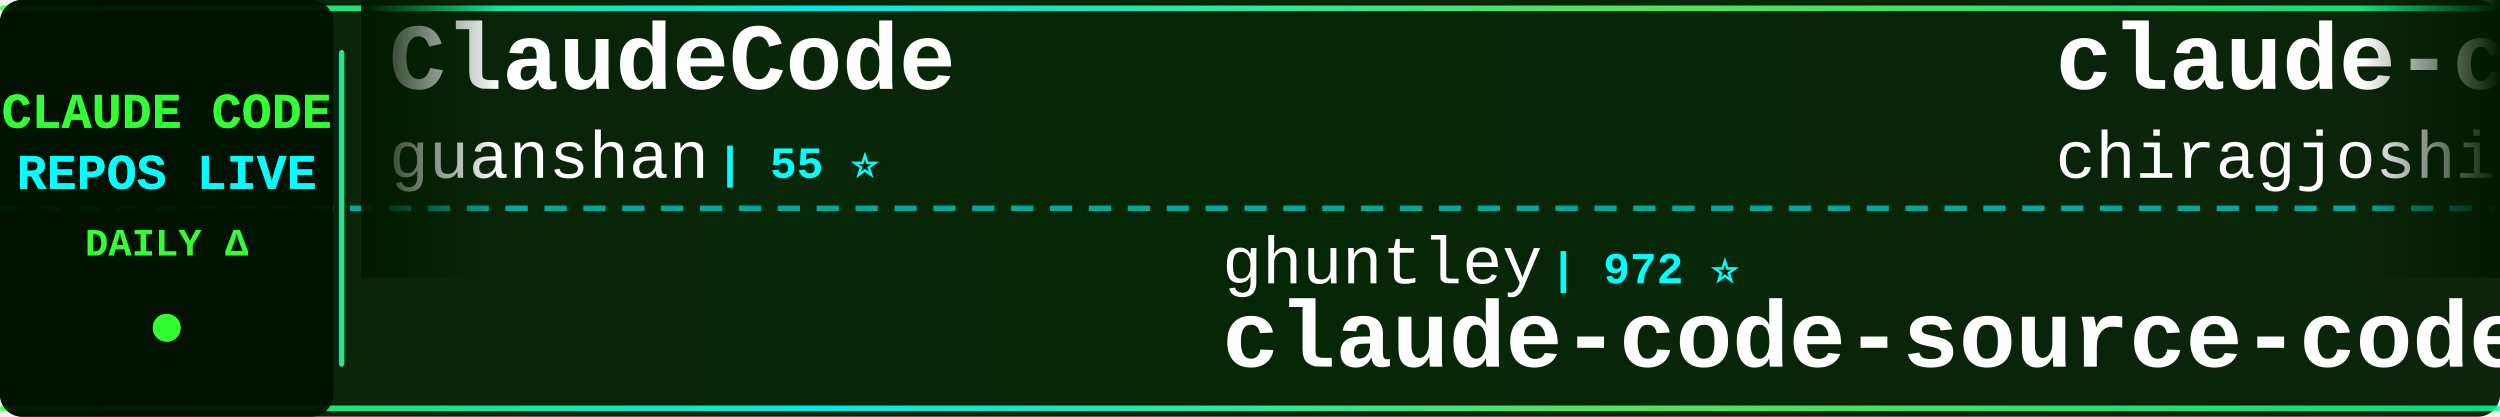
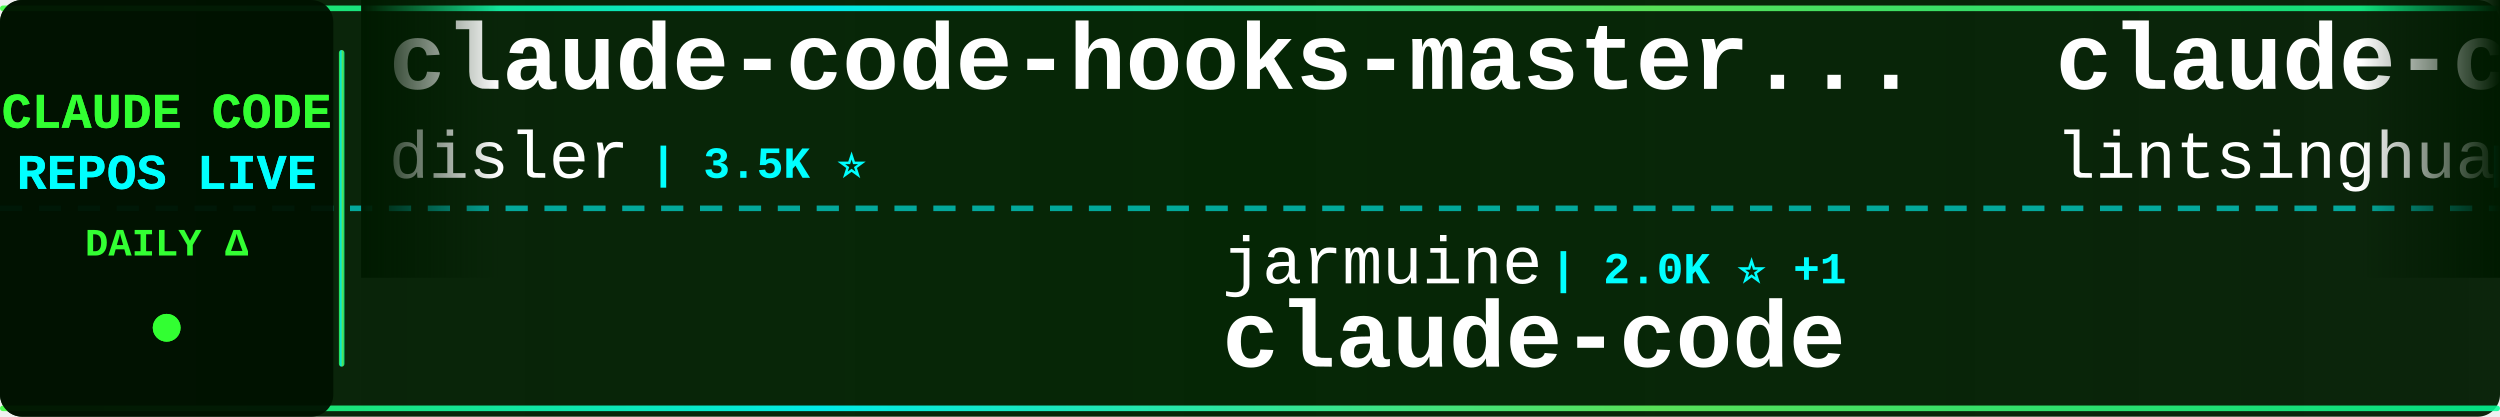
<svg xmlns="http://www.w3.org/2000/svg" width="900" height="150">
  <defs>
    <linearGradient id="tickerBg" x1="0%" y1="0%" x2="100%" y2="0%">
      <stop offset="0%" style="stop-color:#001a00;stop-opacity:0.95" />
      <stop offset="50%" style="stop-color:#002200;stop-opacity:0.98" />
      <stop offset="100%" style="stop-color:#001a00;stop-opacity:0.95" />
    </linearGradient>
    <linearGradient id="borderGrad" x1="0%" y1="0%" x2="100%" y2="0%">
      <stop offset="0%" style="stop-color:#33ff33;stop-opacity:0.85">
        <animate attributeName="stop-opacity" values="0.85;1;0.85" dur="2s" repeatCount="indefinite" />
      </stop>
      <stop offset="33%" style="stop-color:#00ffff;stop-opacity:0.9">
        <animate attributeName="stop-opacity" values="0.9;1;0.9" dur="2.2s" repeatCount="indefinite" />
      </stop>
      <stop offset="66%" style="stop-color:#66ff66;stop-opacity:0.85">
        <animate attributeName="stop-opacity" values="0.85;1;0.85" dur="1.8s" repeatCount="indefinite" />
      </stop>
      <stop offset="100%" style="stop-color:#00ff99;stop-opacity:0.85">
        <animate attributeName="stop-opacity" values="0.85;1;0.85" dur="2s" repeatCount="indefinite" />
      </stop>
    </linearGradient>
    <filter id="textGlow">
      <feGaussianBlur stdDeviation="0.1" result="coloredBlur" />
      <feMerge>
        <feMergeNode in="coloredBlur" />
        <feMergeNode in="SourceGraphic" />
      </feMerge>
    </filter>
    <filter id="metricGlow">
      <feGaussianBlur stdDeviation="0.2" result="coloredBlur" />
      <feMerge>
        <feMergeNode in="coloredBlur" />
        <feMergeNode in="SourceGraphic" />
      </feMerge>
    </filter>
    <linearGradient id="leftFade" x1="0%" y1="0%" x2="100%" y2="0%">
      <stop offset="0%" style="stop-color:#001a00;stop-opacity:1" />
      <stop offset="100%" style="stop-color:#001a00;stop-opacity:0" />
    </linearGradient>
    <linearGradient id="rightFade" x1="0%" y1="0%" x2="100%" y2="0%">
      <stop offset="0%" style="stop-color:#001a00;stop-opacity:0" />
      <stop offset="100%" style="stop-color:#001a00;stop-opacity:1" />
    </linearGradient>
  </defs>
  <rect width="900" height="150" fill="url(#tickerBg)" rx="8" />
  <rect x="0" y="2" width="900" height="2" fill="url(#borderGrad)" rx="1" />
  <rect x="0" y="146" width="900" height="2" fill="url(#borderGrad)" rx="1" />
  <line x1="0" y1="75" x2="900" y2="75" stroke="#00ffff" stroke-width="2" stroke-dasharray="8 6" opacity="0.6" />
  <rect x="0" y="0" width="120" height="150" fill="#001100" opacity="0.95" rx="8" />
  <text x="60" y="46" font-family="'Courier New', monospace" font-size="18" font-weight="bold" fill="#33ff33" text-anchor="middle" filter="url(#textGlow)">
    CLAUDE CODE
  </text>
  <text x="60" y="68" font-family="'Courier New', monospace" font-size="18" font-weight="bold" fill="#00ffff" text-anchor="middle" filter="url(#textGlow)">
    REPOS LIVE
  </text>
  <text x="60" y="92" font-family="'Courier New', monospace" font-size="14" font-weight="bold" fill="#33ff33" text-anchor="middle">
    DAILY Δ
  </text>
  <circle cx="60" cy="118" r="5" fill="#33ff33" filter="url(#metricGlow)">
    <animate attributeName="r" values="4;6;4" dur="1.5s" repeatCount="indefinite" />
    <animate attributeName="opacity" values="0.6;1;0.6" dur="1.5s" repeatCount="indefinite" />
  </circle>
  <rect x="122" y="18" width="2" height="114" fill="url(#borderGrad)" rx="1" />
  <clipPath id="tickerClip">
    <rect x="130" y="0" width="770" height="150" />
  </clipPath>
  <g clip-path="url(#tickerClip)">
    <g id="tickerItems">
      <animateTransform attributeName="transform" attributeType="XML" type="translate" from="0 0" to="-3000 0" dur="54s" repeatCount="indefinite" />
      <g transform="translate(0, 0)">
-         <text x="140" y="32" font-family="'Courier New', monospace" font-size="34" font-weight="bold" fill="#ffffff">ClaudeCode</text>
-         <text x="140" y="64" font-family="'Courier New', monospace" font-size="24" font-weight="normal" fill="#ffffff" opacity="1.0">guanshan</text>
-         <text x="258" y="64" font-family="'Courier New', monospace" font-size="16" font-weight="bold" fill="#00ffff"> | 55 ⭐</text>
+         <text x="140" y="32" font-family="'Courier New', monospace" font-size="34" font-weight="bold" fill="#ffffff">claude-code-hooks-master...</text>
+         <text x="140" y="64" font-family="'Courier New', monospace" font-size="24" font-weight="normal" fill="#ffffff" opacity="1.0">disler</text>
+         <text x="234" y="64" font-family="'Courier New', monospace" font-size="16" font-weight="bold" fill="#00ffff"> | 3.5K ⭐</text>
      </g>
      <g transform="translate(300, 0)">
-         <text x="140" y="102" font-family="'Courier New', monospace" font-size="24" font-weight="normal" fill="#ffffff" opacity="1.0">ghuntley</text>
-         <text x="258" y="102" font-family="'Courier New', monospace" font-size="16" font-weight="bold" fill="#00ffff"> | 972 ⭐</text>
-         <text x="140" y="132" font-family="'Courier New', monospace" font-size="34" font-weight="bold" fill="#ffffff">claude-code-source-code-...</text>
+         <text x="140" y="102" font-family="'Courier New', monospace" font-size="24" font-weight="normal" fill="#ffffff" opacity="1.0">jarmuine</text>
+         <text x="258" y="102" font-family="'Courier New', monospace" font-size="16" font-weight="bold" fill="#00ffff"> | 2.0K ⭐ +1</text>
+         <text x="140" y="132" font-family="'Courier New', monospace" font-size="34" font-weight="bold" fill="#ffffff">claude-code</text>
      </g>
      <g transform="translate(600, 0)">
-         <text x="140" y="32" font-family="'Courier New', monospace" font-size="34" font-weight="bold" fill="#ffffff">claude-code</text>
-         <text x="140" y="64" font-family="'Courier New', monospace" font-size="24" font-weight="normal" fill="#ffffff" opacity="1.0">chiragjoshi12</text>
-         <text x="318" y="64" font-family="'Courier New', monospace" font-size="16" font-weight="bold" fill="#00ffff"> | 187 ⭐</text>
+         <text x="140" y="32" font-family="'Courier New', monospace" font-size="34" font-weight="bold" fill="#ffffff">claude-code-book</text>
+         <text x="140" y="64" font-family="'Courier New', monospace" font-size="24" font-weight="normal" fill="#ffffff" opacity="1.0">lintsinghua</text>
+         <text x="294" y="64" font-family="'Courier New', monospace" font-size="16" font-weight="bold" fill="#00ffff"> | 2.8K ⭐ +4</text>
      </g>
      <g transform="translate(900, 0)">
-         <text x="140" y="102" font-family="'Courier New', monospace" font-size="24" font-weight="normal" fill="#ffffff" opacity="1.0">codeaashu</text>
-         <text x="270" y="102" font-family="'Courier New', monospace" font-size="16" font-weight="bold" fill="#00ffff"> | 2.1K ⭐ +7</text>
+         <text x="140" y="102" font-family="'Courier New', monospace" font-size="24" font-weight="normal" fill="#ffffff" opacity="1.0">Hyper66666</text>
+         <text x="282" y="102" font-family="'Courier New', monospace" font-size="16" font-weight="bold" fill="#00ffff"> | 206 ⭐</text>
+         <text x="140" y="132" font-family="'Courier New', monospace" font-size="34" font-weight="bold" fill="#ffffff">claude-code-sourcemap</text>
+       </g>
+       <g transform="translate(1200, 0)">
+         <text x="140" y="32" font-family="'Courier New', monospace" font-size="34" font-weight="bold" fill="#ffffff">claude-code</text>
+         <text x="140" y="64" font-family="'Courier New', monospace" font-size="24" font-weight="normal" fill="#ffffff" opacity="1.0">isboyjc</text>
+         <text x="246" y="64" font-family="'Courier New', monospace" font-size="16" font-weight="bold" fill="#00ffff"> | 150 ⭐</text>
+       </g>
+       <g transform="translate(1500, 0)">
+         <text x="140" y="102" font-family="'Courier New', monospace" font-size="24" font-weight="normal" fill="#ffffff" opacity="1.0">snarktank</text>
+         <text x="270" y="102" font-family="'Courier New', monospace" font-size="16" font-weight="bold" fill="#00ffff"> | 17.1K ⭐ +17</text>
+         <text x="140" y="132" font-family="'Courier New', monospace" font-size="34" font-weight="bold" fill="#ffffff">ralph</text>
+       </g>
+       <g transform="translate(1800, 0)">
+         <text x="140" y="32" font-family="'Courier New', monospace" font-size="34" font-weight="bold" fill="#ffffff">claude-code</text>
+         <text x="140" y="64" font-family="'Courier New', monospace" font-size="24" font-weight="normal" fill="#ffffff" opacity="1.0">mehmoodosman</text>
+         <text x="306" y="64" font-family="'Courier New', monospace" font-size="16" font-weight="bold" fill="#00ffff"> | 163 ⭐</text>
+       </g>
+       <g transform="translate(2100, 0)">
+         <text x="140" y="102" font-family="'Courier New', monospace" font-size="24" font-weight="normal" fill="#ffffff" opacity="1.0">luongnv89</text>
+         <text x="270" y="102" font-family="'Courier New', monospace" font-size="16" font-weight="bold" fill="#00ffff"> | 27.4K ⭐ +51</text>
+         <text x="140" y="132" font-family="'Courier New', monospace" font-size="34" font-weight="bold" fill="#ffffff">claude-howto</text>
+       </g>
+       <g transform="translate(2400, 0)">
+         <text x="140" y="32" font-family="'Courier New', monospace" font-size="34" font-weight="bold" fill="#ffffff">agents</text>
+         <text x="140" y="64" font-family="'Courier New', monospace" font-size="24" font-weight="normal" fill="#ffffff" opacity="1.0">wshobson</text>
+         <text x="258" y="64" font-family="'Courier New', monospace" font-size="16" font-weight="bold" fill="#00ffff"> | 33.8K ⭐ +13</text>
+       </g>
+       <g transform="translate(2700, 0)">
+         <text x="140" y="102" font-family="'Courier New', monospace" font-size="24" font-weight="normal" fill="#ffffff" opacity="1.0">centminmod</text>
+         <text x="282" y="102" font-family="'Courier New', monospace" font-size="16" font-weight="bold" fill="#00ffff"> | 2.2K ⭐ +2</text>
+         <text x="140" y="132" font-family="'Courier New', monospace" font-size="34" font-weight="bold" fill="#ffffff">my-claude-code-setup</text>
+       </g>
+       <g transform="translate(3000, 0)">
+         <text x="140" y="32" font-family="'Courier New', monospace" font-size="34" font-weight="bold" fill="#ffffff">claude-code-hooks-master...</text>
+         <text x="140" y="64" font-family="'Courier New', monospace" font-size="24" font-weight="normal" fill="#ffffff" opacity="1.0">disler</text>
+         <text x="234" y="64" font-family="'Courier New', monospace" font-size="16" font-weight="bold" fill="#00ffff"> | 3.5K ⭐</text>
+       </g>
+       <g transform="translate(3300, 0)">
+         <text x="140" y="102" font-family="'Courier New', monospace" font-size="24" font-weight="normal" fill="#ffffff" opacity="1.0">jarmuine</text>
+         <text x="258" y="102" font-family="'Courier New', monospace" font-size="16" font-weight="bold" fill="#00ffff"> | 2.0K ⭐ +1</text>
        <text x="140" y="132" font-family="'Courier New', monospace" font-size="34" font-weight="bold" fill="#ffffff">claude-code</text>
      </g>
-       <g transform="translate(1200, 0)">
-         <text x="140" y="32" font-family="'Courier New', monospace" font-size="34" font-weight="bold" fill="#ffffff">skills</text>
-         <text x="140" y="64" font-family="'Courier New', monospace" font-size="24" font-weight="normal" fill="#ffffff" opacity="1.0">anthropics</text>
-         <text x="282" y="64" font-family="'Courier New', monospace" font-size="16" font-weight="bold" fill="#00ffff"> | 119.6K ⭐ +75</text>
-       </g>
-       <g transform="translate(1500, 0)">
-         <text x="140" y="102" font-family="'Courier New', monospace" font-size="24" font-weight="normal" fill="#ffffff" opacity="1.0">OneRedOak</text>
-         <text x="270" y="102" font-family="'Courier New', monospace" font-size="16" font-weight="bold" fill="#00ffff"> | 3.8K ⭐ +1</text>
-         <text x="140" y="132" font-family="'Courier New', monospace" font-size="34" font-weight="bold" fill="#ffffff">claude-code-workflows</text>
-       </g>
-       <g transform="translate(1800, 0)">
-         <text x="140" y="32" font-family="'Courier New', monospace" font-size="34" font-weight="bold" fill="#ffffff">claude-code-best-practic...</text>
-         <text x="140" y="64" font-family="'Courier New', monospace" font-size="24" font-weight="normal" fill="#ffffff" opacity="1.0">shanraisshan</text>
-         <text x="306" y="64" font-family="'Courier New', monospace" font-size="16" font-weight="bold" fill="#00ffff"> | 46.0K ⭐ +46</text>
-       </g>
-       <g transform="translate(2100, 0)">
-         <text x="140" y="102" font-family="'Courier New', monospace" font-size="24" font-weight="normal" fill="#ffffff" opacity="1.0">carlvellotti</text>
-         <text x="306" y="102" font-family="'Courier New', monospace" font-size="16" font-weight="bold" fill="#00ffff"> | 1.9K ⭐ +1</text>
-         <text x="140" y="132" font-family="'Courier New', monospace" font-size="34" font-weight="bold" fill="#ffffff">claude-code-pm-course</text>
-       </g>
-       <g transform="translate(2400, 0)">
-         <text x="140" y="32" font-family="'Courier New', monospace" font-size="34" font-weight="bold" fill="#ffffff">claude-code-sourcemap</text>
-         <text x="140" y="64" font-family="'Courier New', monospace" font-size="24" font-weight="normal" fill="#ffffff" opacity="1.0">Hyper66666</text>
-         <text x="282" y="64" font-family="'Courier New', monospace" font-size="16" font-weight="bold" fill="#00ffff"> | 206 ⭐</text>
-       </g>
-       <g transform="translate(2700, 0)">
-         <text x="140" y="102" font-family="'Courier New', monospace" font-size="24" font-weight="normal" fill="#ffffff" opacity="1.0">anthropics</text>
-         <text x="282" y="102" font-family="'Courier New', monospace" font-size="16" font-weight="bold" fill="#00ffff"> | 800 ⭐ +1</text>
-         <text x="140" y="132" font-family="'Courier New', monospace" font-size="34" font-weight="bold" fill="#ffffff">claude-code-base-action</text>
-       </g>
-       <g transform="translate(3000, 0)">
-         <text x="140" y="32" font-family="'Courier New', monospace" font-size="34" font-weight="bold" fill="#ffffff">ClaudeCode</text>
-         <text x="140" y="64" font-family="'Courier New', monospace" font-size="24" font-weight="normal" fill="#ffffff" opacity="1.0">guanshan</text>
-         <text x="258" y="64" font-family="'Courier New', monospace" font-size="16" font-weight="bold" fill="#00ffff"> | 55 ⭐</text>
-       </g>
-       <g transform="translate(3300, 0)">
-         <text x="140" y="102" font-family="'Courier New', monospace" font-size="24" font-weight="normal" fill="#ffffff" opacity="1.0">ghuntley</text>
-         <text x="258" y="102" font-family="'Courier New', monospace" font-size="16" font-weight="bold" fill="#00ffff"> | 972 ⭐</text>
-         <text x="140" y="132" font-family="'Courier New', monospace" font-size="34" font-weight="bold" fill="#ffffff">claude-code-source-code-...</text>
-       </g>
      <g transform="translate(3600, 0)">
-         <text x="140" y="32" font-family="'Courier New', monospace" font-size="34" font-weight="bold" fill="#ffffff">claude-code</text>
-         <text x="140" y="64" font-family="'Courier New', monospace" font-size="24" font-weight="normal" fill="#ffffff" opacity="1.0">chiragjoshi12</text>
-         <text x="318" y="64" font-family="'Courier New', monospace" font-size="16" font-weight="bold" fill="#00ffff"> | 187 ⭐</text>
+         <text x="140" y="32" font-family="'Courier New', monospace" font-size="34" font-weight="bold" fill="#ffffff">claude-code-book</text>
+         <text x="140" y="64" font-family="'Courier New', monospace" font-size="24" font-weight="normal" fill="#ffffff" opacity="1.0">lintsinghua</text>
+         <text x="294" y="64" font-family="'Courier New', monospace" font-size="16" font-weight="bold" fill="#00ffff"> | 2.8K ⭐ +4</text>
      </g>
      <g transform="translate(3900, 0)">
-         <text x="140" y="102" font-family="'Courier New', monospace" font-size="24" font-weight="normal" fill="#ffffff" opacity="1.0">codeaashu</text>
-         <text x="270" y="102" font-family="'Courier New', monospace" font-size="16" font-weight="bold" fill="#00ffff"> | 2.1K ⭐ +7</text>
-         <text x="140" y="132" font-family="'Courier New', monospace" font-size="34" font-weight="bold" fill="#ffffff">claude-code</text>
+         <text x="140" y="102" font-family="'Courier New', monospace" font-size="24" font-weight="normal" fill="#ffffff" opacity="1.0">Hyper66666</text>
+         <text x="282" y="102" font-family="'Courier New', monospace" font-size="16" font-weight="bold" fill="#00ffff"> | 206 ⭐</text>
+         <text x="140" y="132" font-family="'Courier New', monospace" font-size="34" font-weight="bold" fill="#ffffff">claude-code-sourcemap</text>
      </g>
    </g>
  </g>
  <rect x="130" y="0" width="50" height="100" fill="url(#leftFade)" />
  <rect x="850" y="0" width="50" height="100" fill="url(#rightFade)" />
</svg>
